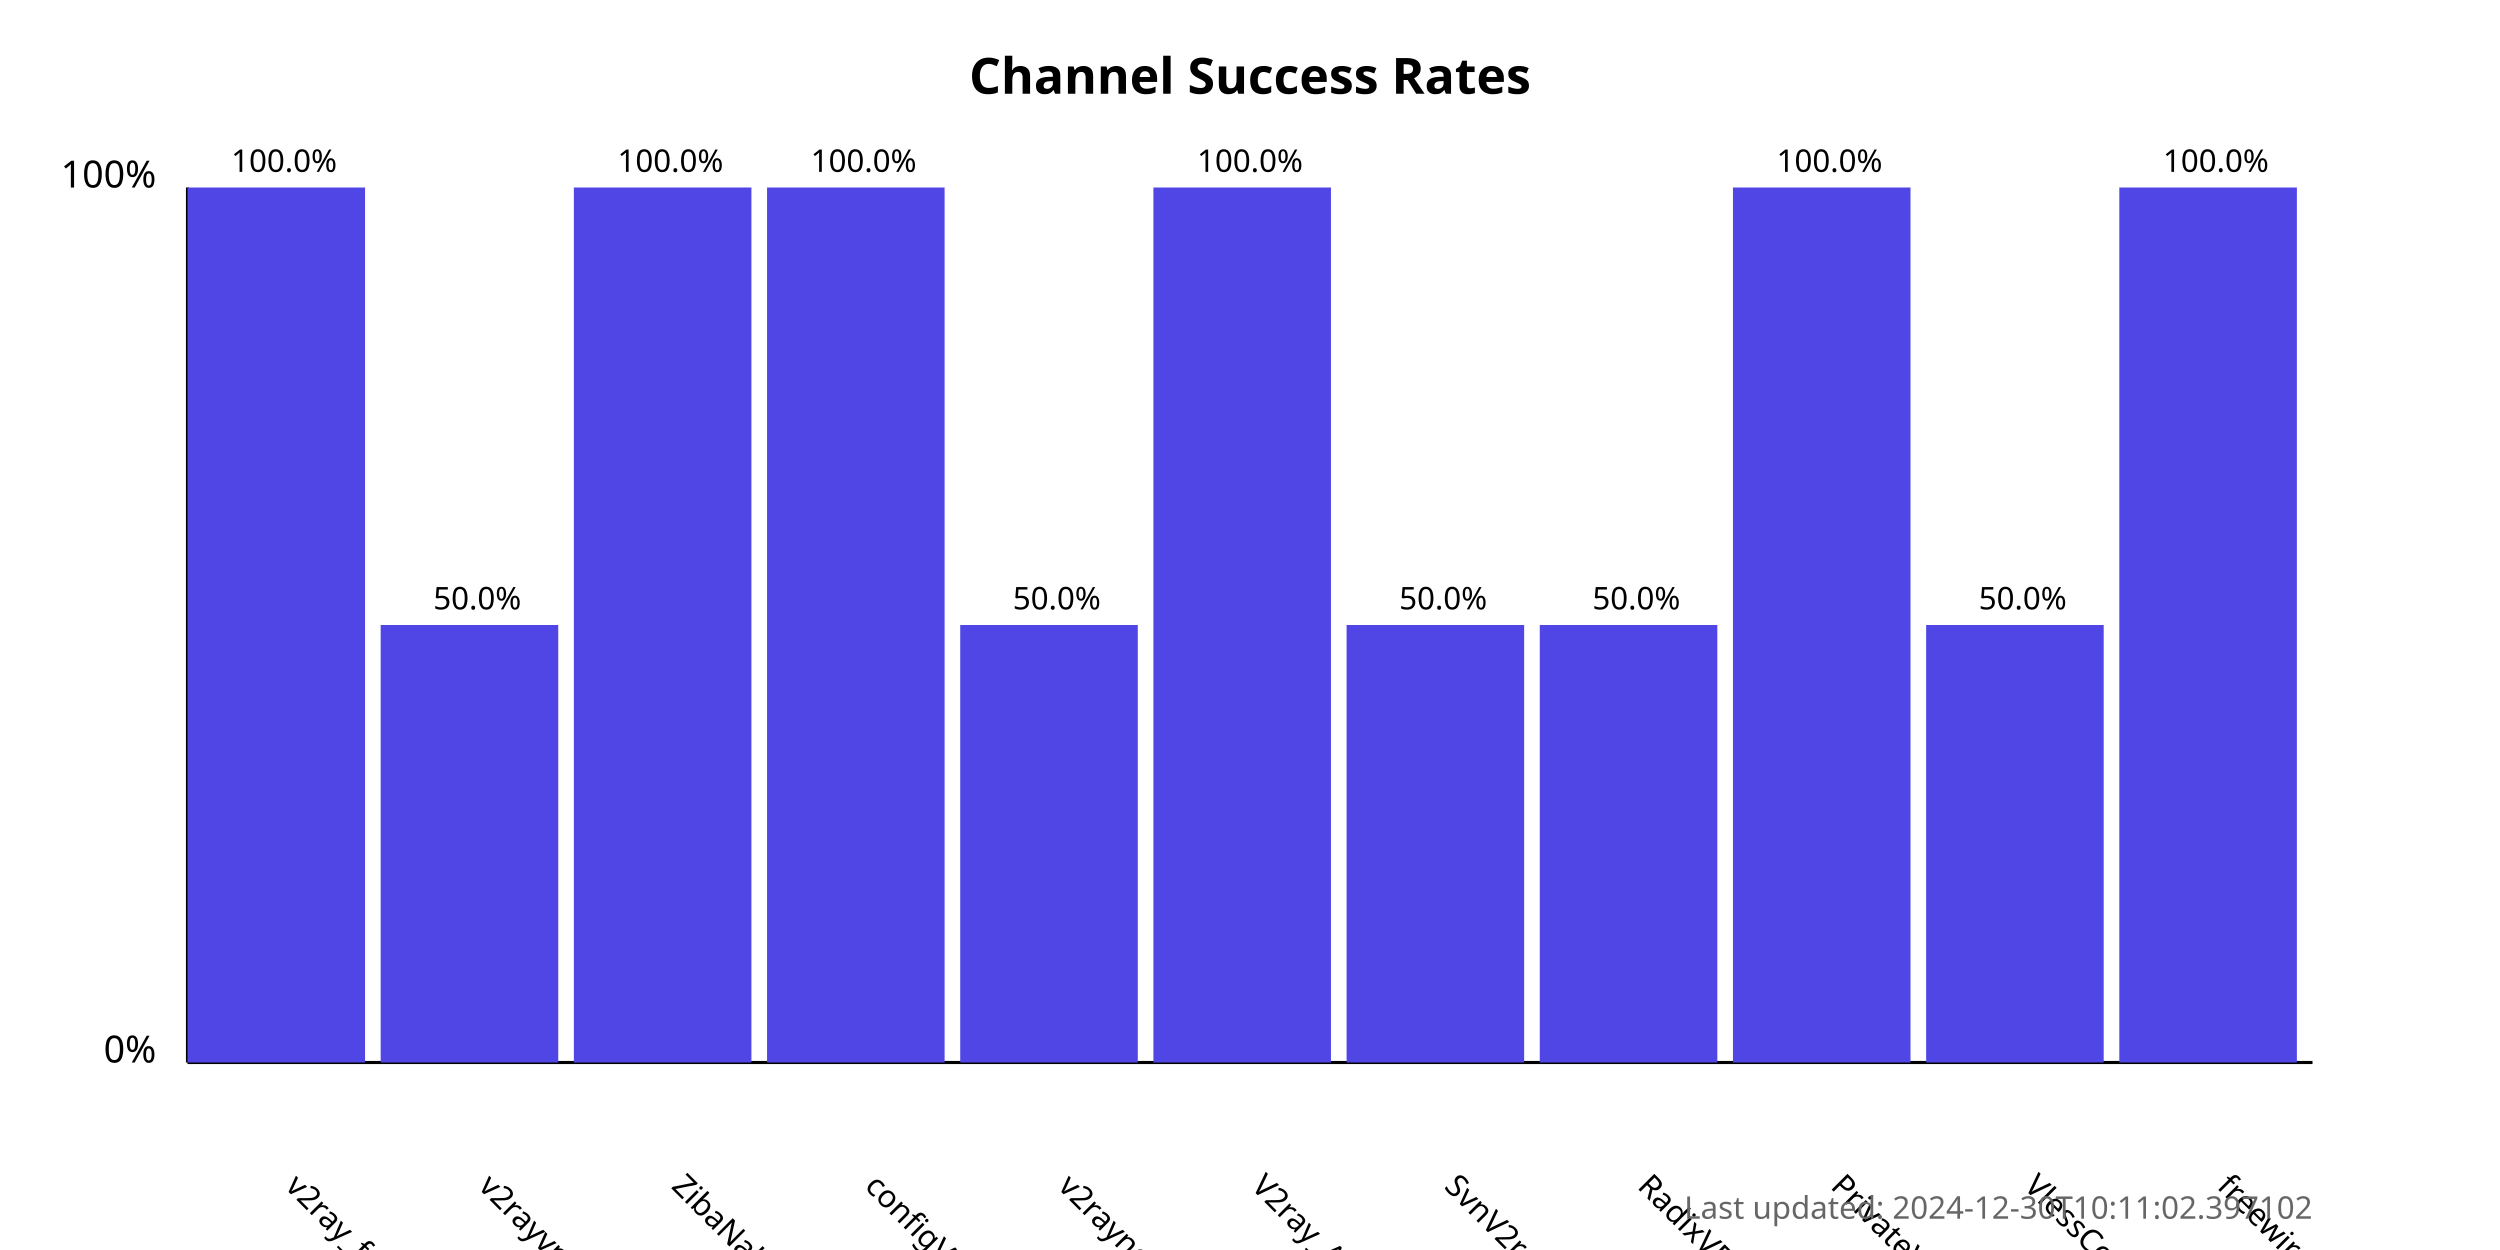
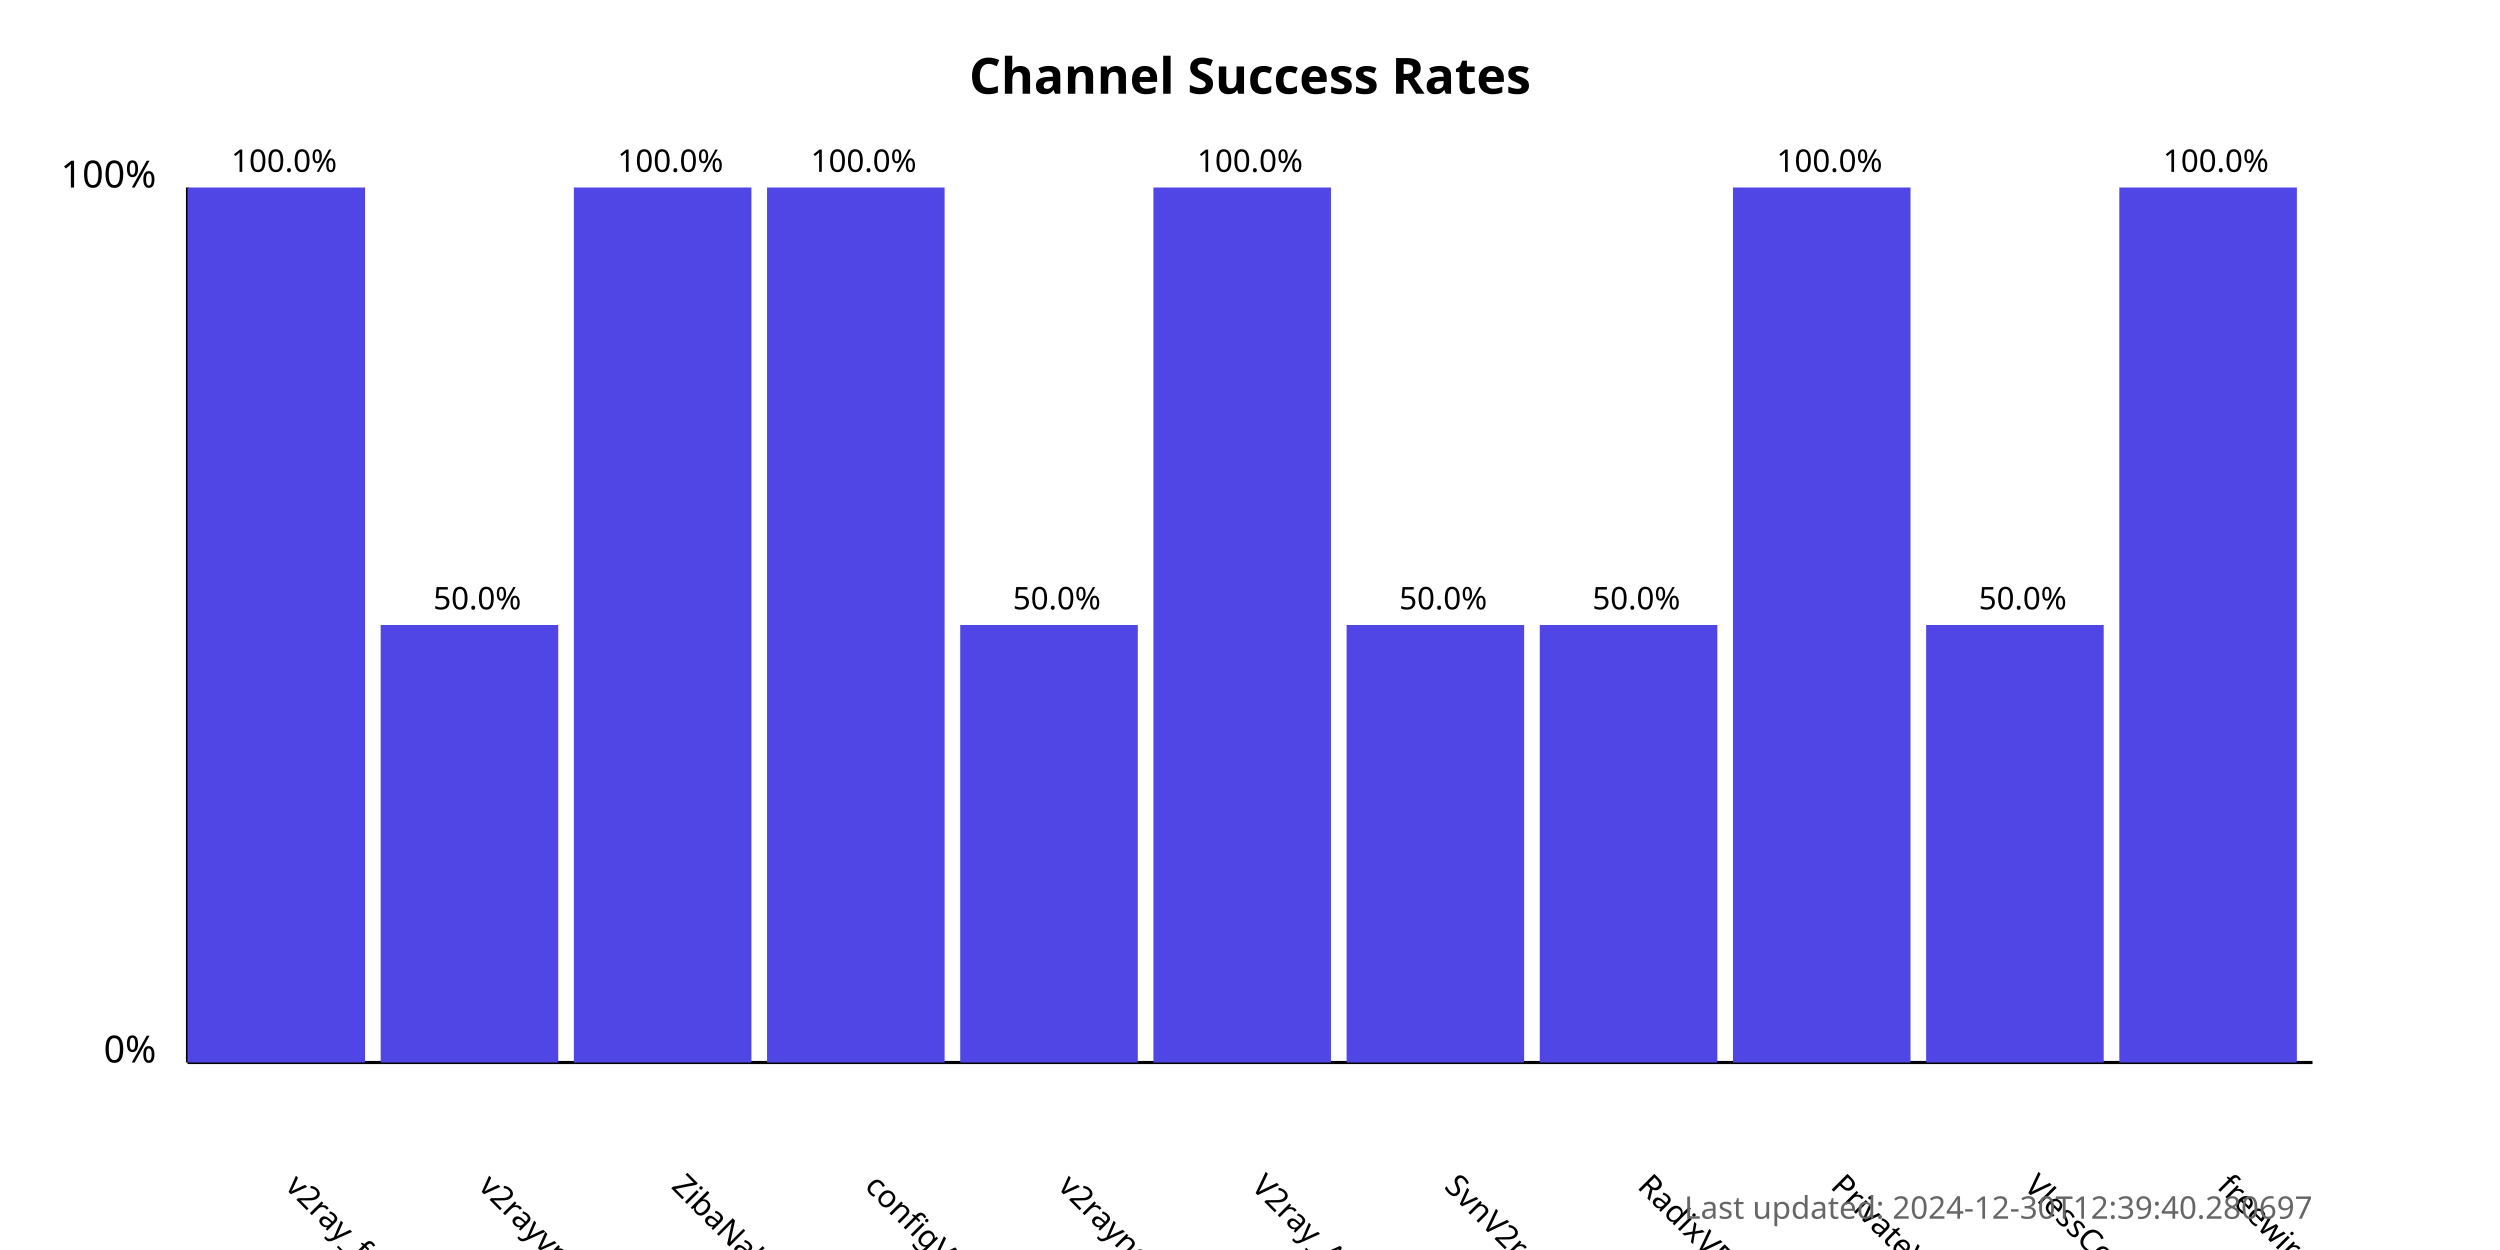
<svg xmlns="http://www.w3.org/2000/svg" width="800" height="400">
  <style>
            .chart-title { font: bold 16px sans-serif; }
            .axis-label { font: 12px sans-serif; }
            .tick-label { font: 10px sans-serif; }
            .bar { fill: #4f46e5; }
            .bar:hover { fill: #6366f1; }
            .timestamp { font: 10px sans-serif; fill: #666; }
        </style>
  <text x="400.0" y="30" text-anchor="middle" class="chart-title">
            Channel Success Rates
        </text>
  <line x1="60" y1="340" x2="60" y2="60" stroke="black" stroke-width="1" />
  <line x1="60" y1="340" x2="740" y2="340" stroke="black" stroke-width="1" />
  <text x="50" y="340" text-anchor="end" class="axis-label">0%</text>
  <text x="50" y="60" text-anchor="end" class="axis-label">100%</text>
  <g>
    <rect x="60" y="60.0" width="56.818" height="280.0" class="bar" />
    <text x="90.909" y="380" transform="rotate(45, 90.90909, 380)" text-anchor="start" class="tick-label">
                v2ray_free_conf
            </text>
    <text x="90.909" y="55.0" text-anchor="middle" class="tick-label">
                100.0%
            </text>
  </g>
  <g>
    <rect x="121.818" y="200.0" width="56.818" height="140.0" class="bar" />
    <text x="152.727" y="380" transform="rotate(45, 152.7273, 380)" text-anchor="start" class="tick-label">
                v2rayvpno
            </text>
    <text x="152.727" y="195.0" text-anchor="middle" class="tick-label">
                50.0%
            </text>
  </g>
  <g>
    <rect x="183.636" y="60.0" width="56.818" height="280.0" class="bar" />
    <text x="214.545" y="380" transform="rotate(45, 214.5455, 380)" text-anchor="start" class="tick-label">
                ZibaNabz
            </text>
    <text x="214.545" y="55.0" text-anchor="middle" class="tick-label">
                100.0%
            </text>
  </g>
  <g>
    <rect x="245.455" y="60.0" width="56.818" height="280.0" class="bar" />
    <text x="276.364" y="380" transform="rotate(45, 276.3636, 380)" text-anchor="start" class="tick-label">
                configV2rayForFree
            </text>
    <text x="276.364" y="55.0" text-anchor="middle" class="tick-label">
                100.0%
            </text>
  </g>
  <g>
    <rect x="307.273" y="200.0" width="56.818" height="140.0" class="bar" />
    <text x="338.182" y="380" transform="rotate(45, 338.1818, 380)" text-anchor="start" class="tick-label">
                v2rayngvpn
            </text>
    <text x="338.182" y="195.0" text-anchor="middle" class="tick-label">
                50.0%
            </text>
  </g>
  <g>
    <rect x="369.091" y="60.0" width="56.818" height="280.0" class="bar" />
    <text x="400.0" y="380" transform="rotate(45, 400.0, 380)" text-anchor="start" class="tick-label">
                V2ray_Alpha
            </text>
    <text x="400.0" y="55.0" text-anchor="middle" class="tick-label">
                100.0%
            </text>
  </g>
  <g>
    <rect x="430.909" y="200.0" width="56.818" height="140.0" class="bar" />
    <text x="461.818" y="380" transform="rotate(45, 461.8182, 380)" text-anchor="start" class="tick-label">
                SvnV2ray
            </text>
    <text x="461.818" y="195.0" text-anchor="middle" class="tick-label">
                50.0%
            </text>
  </g>
  <g>
    <rect x="492.727" y="200.0" width="56.818" height="140.0" class="bar" />
    <text x="523.636" y="380" transform="rotate(45, 523.6364, 380)" text-anchor="start" class="tick-label">
                RadixVPN
            </text>
    <text x="523.636" y="195.0" text-anchor="middle" class="tick-label">
                50.0%
            </text>
  </g>
  <g>
    <rect x="554.545" y="60.0" width="56.818" height="280.0" class="bar" />
    <text x="585.455" y="380" transform="rotate(45, 585.4545, 380)" text-anchor="start" class="tick-label">
                PrivateVPNs
            </text>
    <text x="585.455" y="55.0" text-anchor="middle" class="tick-label">
                100.0%
            </text>
  </g>
  <g>
    <rect x="616.364" y="200.0" width="56.818" height="140.0" class="bar" />
    <text x="647.273" y="380" transform="rotate(45, 647.2727, 380)" text-anchor="start" class="tick-label">
                VlessConfig
            </text>
    <text x="647.273" y="195.0" text-anchor="middle" class="tick-label">
                50.0%
            </text>
  </g>
  <g>
    <rect x="678.182" y="60.0" width="56.818" height="280.0" class="bar" />
    <text x="709.091" y="380" transform="rotate(45, 709.0909, 380)" text-anchor="start" class="tick-label">
                freewireguard
            </text>
    <text x="709.091" y="55.0" text-anchor="middle" class="tick-label">
                100.0%
            </text>
  </g>
  <text x="740" y="390" text-anchor="end" class="timestamp">
-             Last updated: 2024-12-30T10:11:02.397102
+             Last updated: 2024-12-30T12:39:40.280697
        </text>
</svg>
